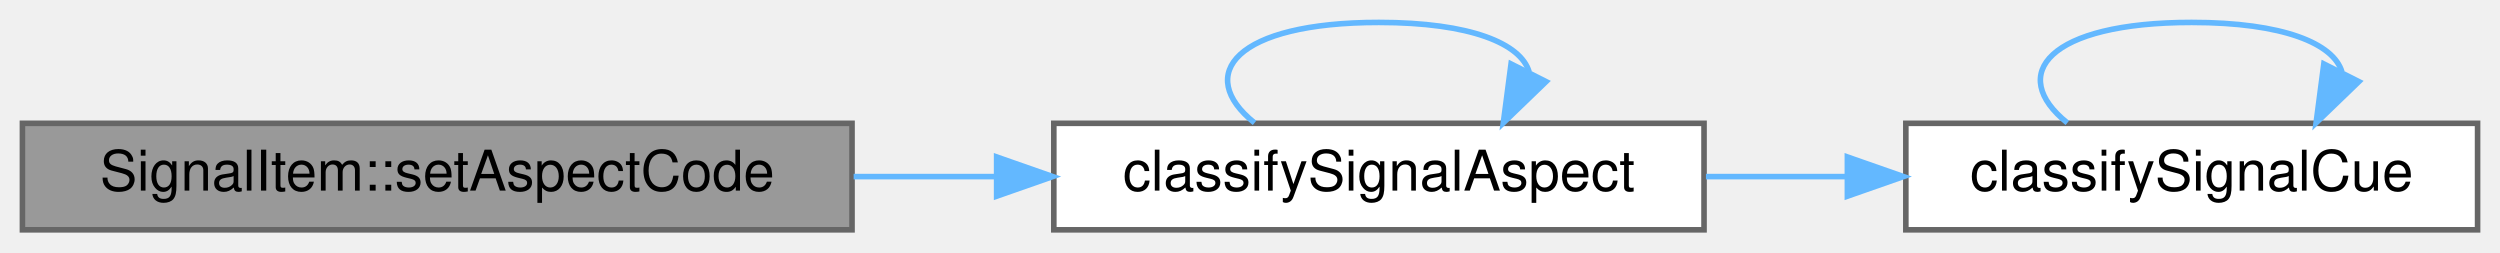
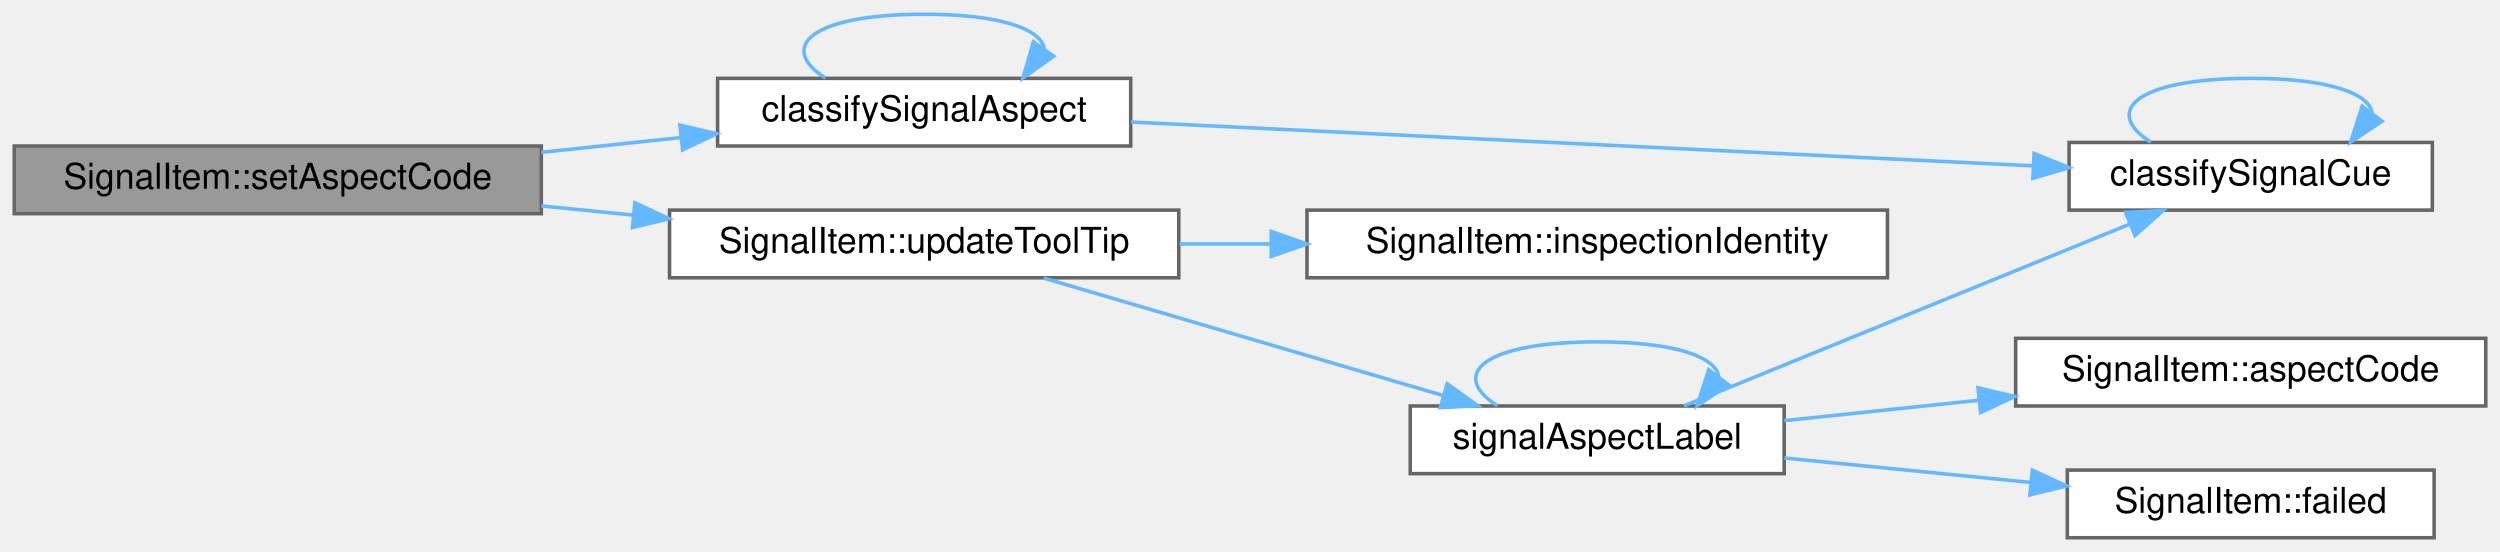
- <svg xmlns="http://www.w3.org/2000/svg" xmlns:xlink="http://www.w3.org/1999/xlink" width="446pt" height="45pt" viewBox="0.00 0.00 446.00 45.00">
-   <g id="graph0" class="graph" transform="scale(1 1) rotate(0) translate(4 41)">
+ <svg xmlns="http://www.w3.org/2000/svg" xmlns:xlink="http://www.w3.org/1999/xlink" width="702pt" height="155pt" viewBox="0.00 0.00 702.00 155.00">
+   <g id="graph0" class="graph" transform="scale(1 1) rotate(0) translate(4 151)">
    <g id="Node000001" class="node">
      <g id="a_Node000001">
-         <a xlink:title="Sets the aspect code of the head, which gives the colour of its lamp through classifySignalAspect().">
-           <polygon fill="#999999" stroke="#666666" points="148,-19 0,-19 0,0 148,0 148,-19" />
-           <text text-anchor="middle" x="74" y="-7" font-family="Helvetica,sans-Serif" font-size="10.00">SignalItem::setAspectCode</text>
+         <a xlink:title=" ">
+           <polygon fill="#999999" stroke="#666666" points="148,-110 0,-110 0,-91 148,-91 148,-110" />
+           <text text-anchor="middle" x="74" y="-98" font-family="Helvetica,sans-Serif" font-size="10.00">SignalItem::setAspectCode</text>
        </a>
      </g>
    </g>
    <g id="Node000002" class="node">
      <g id="a_Node000002">
        <a xlink:href="_visual_polish_8cpp.html#ac90f4bc2aaf513636a1b81df1096bc61" target="_top" xlink:title=" ">
-           <polygon fill="white" stroke="#666666" points="300,-19 184,-19 184,0 300,0 300,-19" />
-           <text text-anchor="middle" x="242" y="-7" font-family="Helvetica,sans-Serif" font-size="10.00">classifySignalAspect</text>
+           <polygon fill="white" stroke="#666666" points="313.5,-129 197.5,-129 197.5,-110 313.5,-110 313.5,-129" />
+           <text text-anchor="middle" x="255.5" y="-117" font-family="Helvetica,sans-Serif" font-size="10.00">classifySignalAspect</text>
        </a>
      </g>
    </g>
    <g id="edge1_Node000001_Node000002" class="edge">
      <g id="a_edge1_Node000001_Node000002">
        <a xlink:title=" ">
-           <path fill="none" stroke="#63b8ff" d="M148.29,-9.5C156.75,-9.5 165.35,-9.5 173.72,-9.5" />
-           <polygon fill="#63b8ff" stroke="#63b8ff" points="173.8,-13 183.8,-9.5 173.8,-6 173.8,-13" />
+           <path fill="none" stroke="#63b8ff" d="M148.01,-108.23C160.95,-109.6 174.38,-111.02 187.16,-112.37" />
+           <polygon fill="#63b8ff" stroke="#63b8ff" points="186.93,-115.87 197.24,-113.44 187.67,-108.91 186.93,-115.87" />
+         </a>
+       </g>
+     </g>
+     <g id="Node000004" class="node">
+       <g id="a_Node000004">
+         <a xlink:href="class_signal_item.html#a79bea8af53d006c06ff90dbad18ed95c" target="_top" xlink:title=" ">
+           <polygon fill="white" stroke="#666666" points="327,-92 184,-92 184,-73 327,-73 327,-92" />
+           <text text-anchor="middle" x="255.5" y="-80" font-family="Helvetica,sans-Serif" font-size="10.00">SignalItem::updateToolTip</text>
+         </a>
+       </g>
+     </g>
+     <g id="edge5_Node000001_Node000004" class="edge">
+       <g id="a_edge5_Node000001_Node000004">
+         <a xlink:title=" ">
+           <path fill="none" stroke="#63b8ff" d="M148.01,-93.18C156.52,-92.33 165.24,-91.45 173.85,-90.59" />
+           <polygon fill="#63b8ff" stroke="#63b8ff" points="174.28,-94.06 183.88,-89.58 173.58,-87.1 174.28,-94.06" />
        </a>
      </g>
    </g>
    <g id="edge2_Node000002_Node000002" class="edge">
      <g id="a_edge2_Node000002_Node000002">
        <a xlink:title=" ">
-           <path fill="none" stroke="#63b8ff" d="M219.81,-19.08C209.01,-27.73 216.41,-37 242,-37 258.4,-37 267.32,-33.2 268.79,-28.19" />
-           <polygon fill="#63b8ff" stroke="#63b8ff" points="271.82,-26.44 264.19,-19.08 265.57,-29.59 271.82,-26.44" />
+           <path fill="none" stroke="#63b8ff" d="M227.76,-129.08C214.26,-137.73 223.51,-147 255.5,-147 276.99,-147 288.22,-142.82 289.18,-137.45" />
+           <polygon fill="#63b8ff" stroke="#63b8ff" points="291.89,-135.21 283.24,-129.08 286.18,-139.26 291.89,-135.21" />
        </a>
      </g>
    </g>
    <g id="Node000003" class="node">
      <g id="a_Node000003">
        <a xlink:href="_visual_polish_8cpp.html#a2511e34f95b2de260988d67c627468bf" target="_top" xlink:title="The state of a signal head for an aspect code, as SignalCueKind lists it.">
-           <polygon fill="white" stroke="#666666" points="438,-19 336,-19 336,0 438,0 438,-19" />
-           <text text-anchor="middle" x="387" y="-7" font-family="Helvetica,sans-Serif" font-size="10.00">classifySignalCue</text>
+           <polygon fill="white" stroke="#666666" points="679,-111 577,-111 577,-92 679,-92 679,-111" />
+           <text text-anchor="middle" x="628" y="-99" font-family="Helvetica,sans-Serif" font-size="10.00">classifySignalCue</text>
        </a>
      </g>
    </g>
    <g id="edge3_Node000002_Node000003" class="edge">
      <g id="a_edge3_Node000002_Node000003">
        <a xlink:title=" ">
-           <path fill="none" stroke="#63b8ff" d="M300.34,-9.5C308.63,-9.5 317.18,-9.5 325.52,-9.5" />
-           <polygon fill="#63b8ff" stroke="#63b8ff" points="325.57,-13 335.57,-9.5 325.57,-6 325.57,-13" />
+           <path fill="none" stroke="#63b8ff" d="M313.58,-116.73C382.12,-113.4 496.58,-107.84 566.57,-104.44" />
+           <polygon fill="#63b8ff" stroke="#63b8ff" points="567.17,-107.91 576.99,-103.93 566.83,-100.92 567.17,-107.91" />
        </a>
      </g>
    </g>
    <g id="edge4_Node000003_Node000003" class="edge">
      <g id="a_edge4_Node000003_Node000003">
        <a xlink:title=" ">
-           <path fill="none" stroke="#63b8ff" d="M364.81,-19.08C354.01,-27.73 361.41,-37 387,-37 403.4,-37 412.32,-33.2 413.79,-28.19" />
-           <polygon fill="#63b8ff" stroke="#63b8ff" points="416.82,-26.44 409.19,-19.08 410.57,-29.59 416.82,-26.44" />
+           <path fill="none" stroke="#63b8ff" d="M599.95,-111.08C586.3,-119.73 595.65,-129 628,-129 650.24,-129 661.61,-124.62 662.11,-119.07" />
+           <polygon fill="#63b8ff" stroke="#63b8ff" points="664.88,-116.94 656.05,-111.08 659.3,-121.17 664.88,-116.94" />
+         </a>
+       </g>
+     </g>
+     <g id="Node000005" class="node">
+       <g id="a_Node000005">
+         <a xlink:href="class_signal_item.html#a350a640edbd76e6d682205a87c8ddc2e" target="_top" xlink:title=" ">
+           <polygon fill="white" stroke="#666666" points="526,-92 363,-92 363,-73 526,-73 526,-92" />
+           <text text-anchor="middle" x="444.5" y="-80" font-family="Helvetica,sans-Serif" font-size="10.00">SignalItem::inspectionIdentity</text>
+         </a>
+       </g>
+     </g>
+     <g id="edge6_Node000004_Node000005" class="edge">
+       <g id="a_edge6_Node000004_Node000005">
+         <a xlink:title=" ">
+           <path fill="none" stroke="#63b8ff" d="M327.2,-82.5C335.6,-82.5 344.26,-82.5 352.89,-82.5" />
+           <polygon fill="#63b8ff" stroke="#63b8ff" points="352.98,-86 362.98,-82.5 352.98,-79 352.98,-86" />
+         </a>
+       </g>
+     </g>
+     <g id="Node000006" class="node">
+       <g id="a_Node000006">
+         <a xlink:href="_signal_item_8cpp.html#a5973ce3c0f3fa3092a7e97a99b576e47" target="_top" xlink:title=" ">
+           <polygon fill="white" stroke="#666666" points="497,-37 392,-37 392,-18 497,-18 497,-37" />
+           <text text-anchor="middle" x="444.5" y="-25" font-family="Helvetica,sans-Serif" font-size="10.00">signalAspectLabel</text>
+         </a>
+       </g>
+     </g>
+     <g id="edge7_Node000004_Node000006" class="edge">
+       <g id="a_edge7_Node000004_Node000006">
+         <a xlink:title=" ">
+           <path fill="none" stroke="#63b8ff" d="M289.07,-72.92C320.22,-63.76 367.33,-49.9 401.33,-39.9" />
+           <polygon fill="#63b8ff" stroke="#63b8ff" points="402.38,-43.24 410.99,-37.06 400.41,-36.53 402.38,-43.24" />
+         </a>
+       </g>
+     </g>
+     <g id="edge9_Node000006_Node000003" class="edge">
+       <g id="a_edge9_Node000006_Node000003">
+         <a xlink:title=" ">
+           <path fill="none" stroke="#63b8ff" d="M468.86,-37.02C500.62,-49.97 557.63,-73.22 593.83,-87.98" />
+           <polygon fill="#63b8ff" stroke="#63b8ff" points="592.86,-91.36 603.45,-91.9 595.51,-84.88 592.86,-91.36" />
+         </a>
+       </g>
+     </g>
+     <g id="edge11_Node000006_Node000006" class="edge">
+       <g id="a_edge11_Node000006_Node000006">
+         <a xlink:title=" ">
+           <path fill="none" stroke="#63b8ff" d="M416.45,-37.08C402.8,-45.73 412.15,-55 444.5,-55 466.74,-55 478.11,-50.62 478.61,-45.07" />
+           <polygon fill="#63b8ff" stroke="#63b8ff" points="481.38,-42.94 472.55,-37.08 475.8,-47.17 481.38,-42.94" />
+         </a>
+       </g>
+     </g>
+     <g id="Node000007" class="node">
+       <g id="a_Node000007">
+         <a xlink:href="class_signal_item.html#acce94295f480f3ab855b01fc5e662bf3" target="_top" xlink:title="The aspect code of the head.">
+           <polygon fill="white" stroke="#666666" points="694,-56 562,-56 562,-37 694,-37 694,-56" />
+           <text text-anchor="middle" x="628" y="-44" font-family="Helvetica,sans-Serif" font-size="10.00">SignalItem::aspectCode</text>
+         </a>
+       </g>
+     </g>
+     <g id="edge8_Node000006_Node000007" class="edge">
+       <g id="a_edge8_Node000006_Node000007">
+         <a xlink:title=" ">
+           <path fill="none" stroke="#63b8ff" d="M497.03,-32.89C514,-34.67 533.25,-36.69 551.63,-38.61" />
+           <polygon fill="#63b8ff" stroke="#63b8ff" points="551.42,-42.11 561.73,-39.67 552.15,-35.15 551.42,-42.11" />
+         </a>
+       </g>
+     </g>
+     <g id="Node000008" class="node">
+       <g id="a_Node000008">
+         <a xlink:href="class_signal_item.html#a166671bcb87bb1c4a3cceef6f2920596" target="_top" xlink:title="The signal has failed.">
+           <polygon fill="white" stroke="#666666" points="679.5,-19 576.5,-19 576.5,0 679.5,0 679.5,-19" />
+           <text text-anchor="middle" x="628" y="-7" font-family="Helvetica,sans-Serif" font-size="10.00">SignalItem::failed</text>
+         </a>
+       </g>
+     </g>
+     <g id="edge10_Node000006_Node000008" class="edge">
+       <g id="a_edge10_Node000006_Node000008">
+         <a xlink:title=" ">
+           <path fill="none" stroke="#63b8ff" d="M497.03,-22.39C518.56,-20.25 543.75,-17.76 566.19,-15.53" />
+           <polygon fill="#63b8ff" stroke="#63b8ff" points="566.68,-19 576.29,-14.53 565.99,-12.03 566.68,-19" />
        </a>
      </g>
    </g>
  </g>
</svg>
